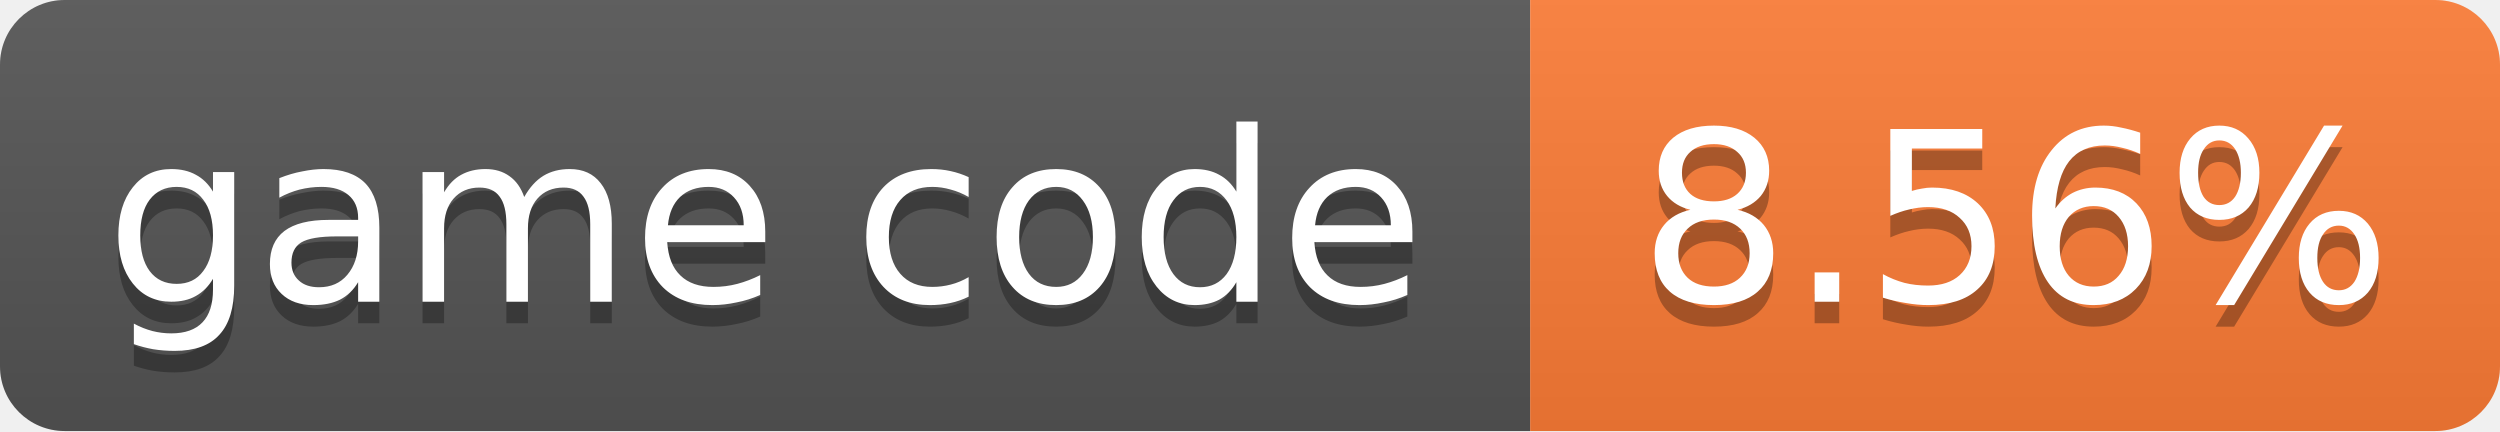
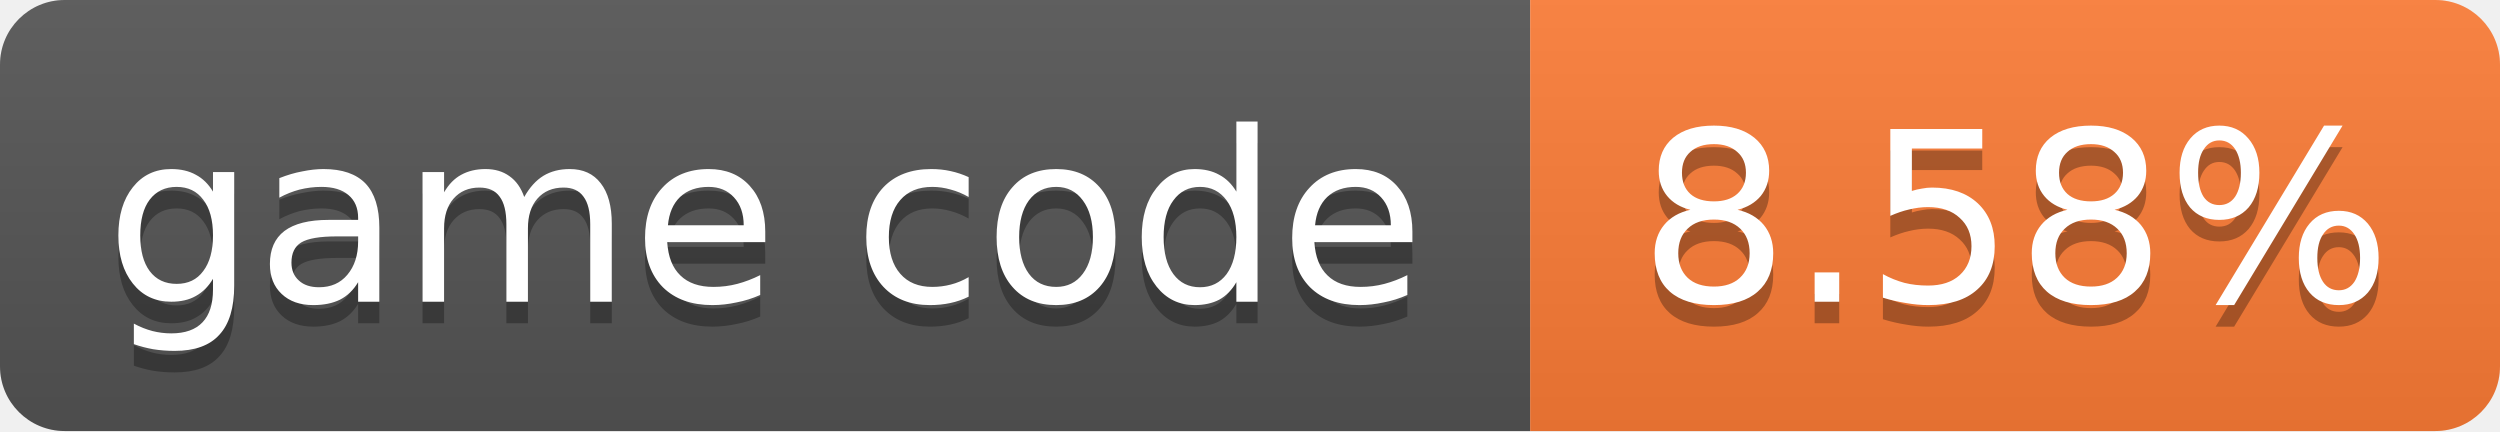
- <svg xmlns="http://www.w3.org/2000/svg" width="116" height="20" role="img" aria-label="game code: 8.56%">
+ <svg xmlns="http://www.w3.org/2000/svg" width="116" height="20" role="img" aria-label="game code: 8.58%">
  <linearGradient id="s" x2="0" y2="100%">
    <stop offset="0" stop-color="#bbb" stop-opacity=".1" />
    <stop offset="1" stop-opacity=".1" />
  </linearGradient>
  <clipPath id="r">
    <rect width="116" height="20" rx="3" fill="#fff" />
  </clipPath>
  <g clip-path="url(#r)">
    <rect width="71" height="20" fill="#555" />
    <rect x="71" width="45" height="20" fill="#fe7d37" />
    <rect width="116" height="20" fill="url(#s)" />
  </g>
  <g fill="#fff" text-anchor="middle" font-family="Verdana,Geneva,DejaVu Sans,sans-serif" font-size="11">
    <text x="35.5" y="15" fill="#010101" fill-opacity=".3">game code</text>
    <text x="35.5" y="14">game code</text>
-     <text x="93.5" y="15" fill="#010101" fill-opacity=".3">8.56%</text>
-     <text x="93.5" y="14">8.56%</text>
+     <text x="93.5" y="15" fill="#010101" fill-opacity=".3">8.58%</text>
+     <text x="93.5" y="14">8.58%</text>
  </g>
</svg>
